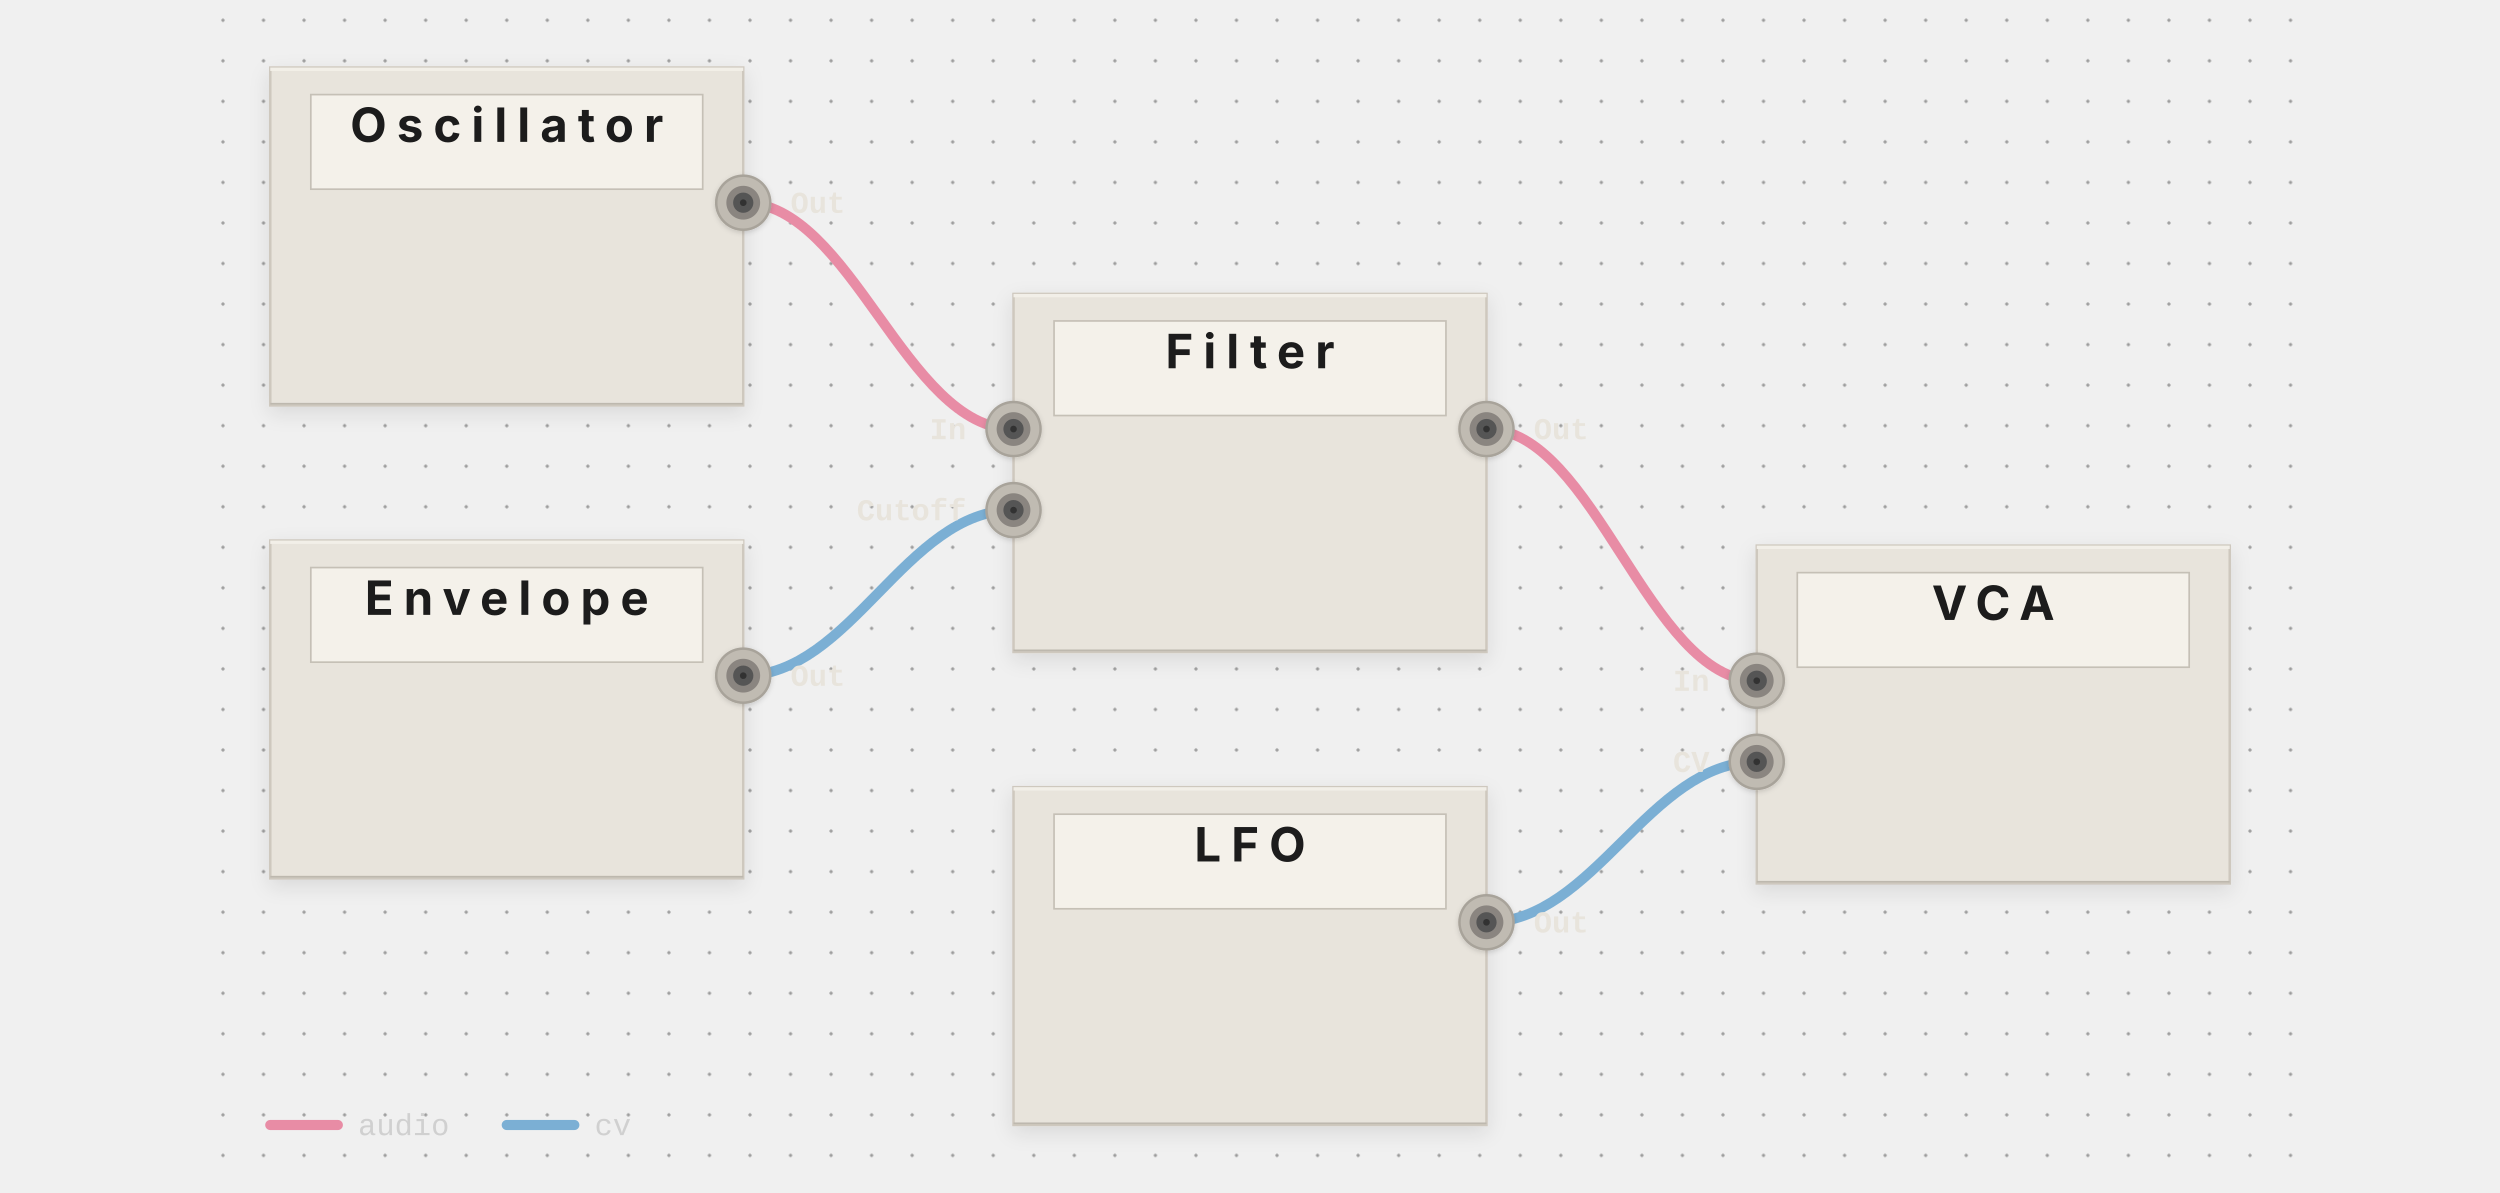
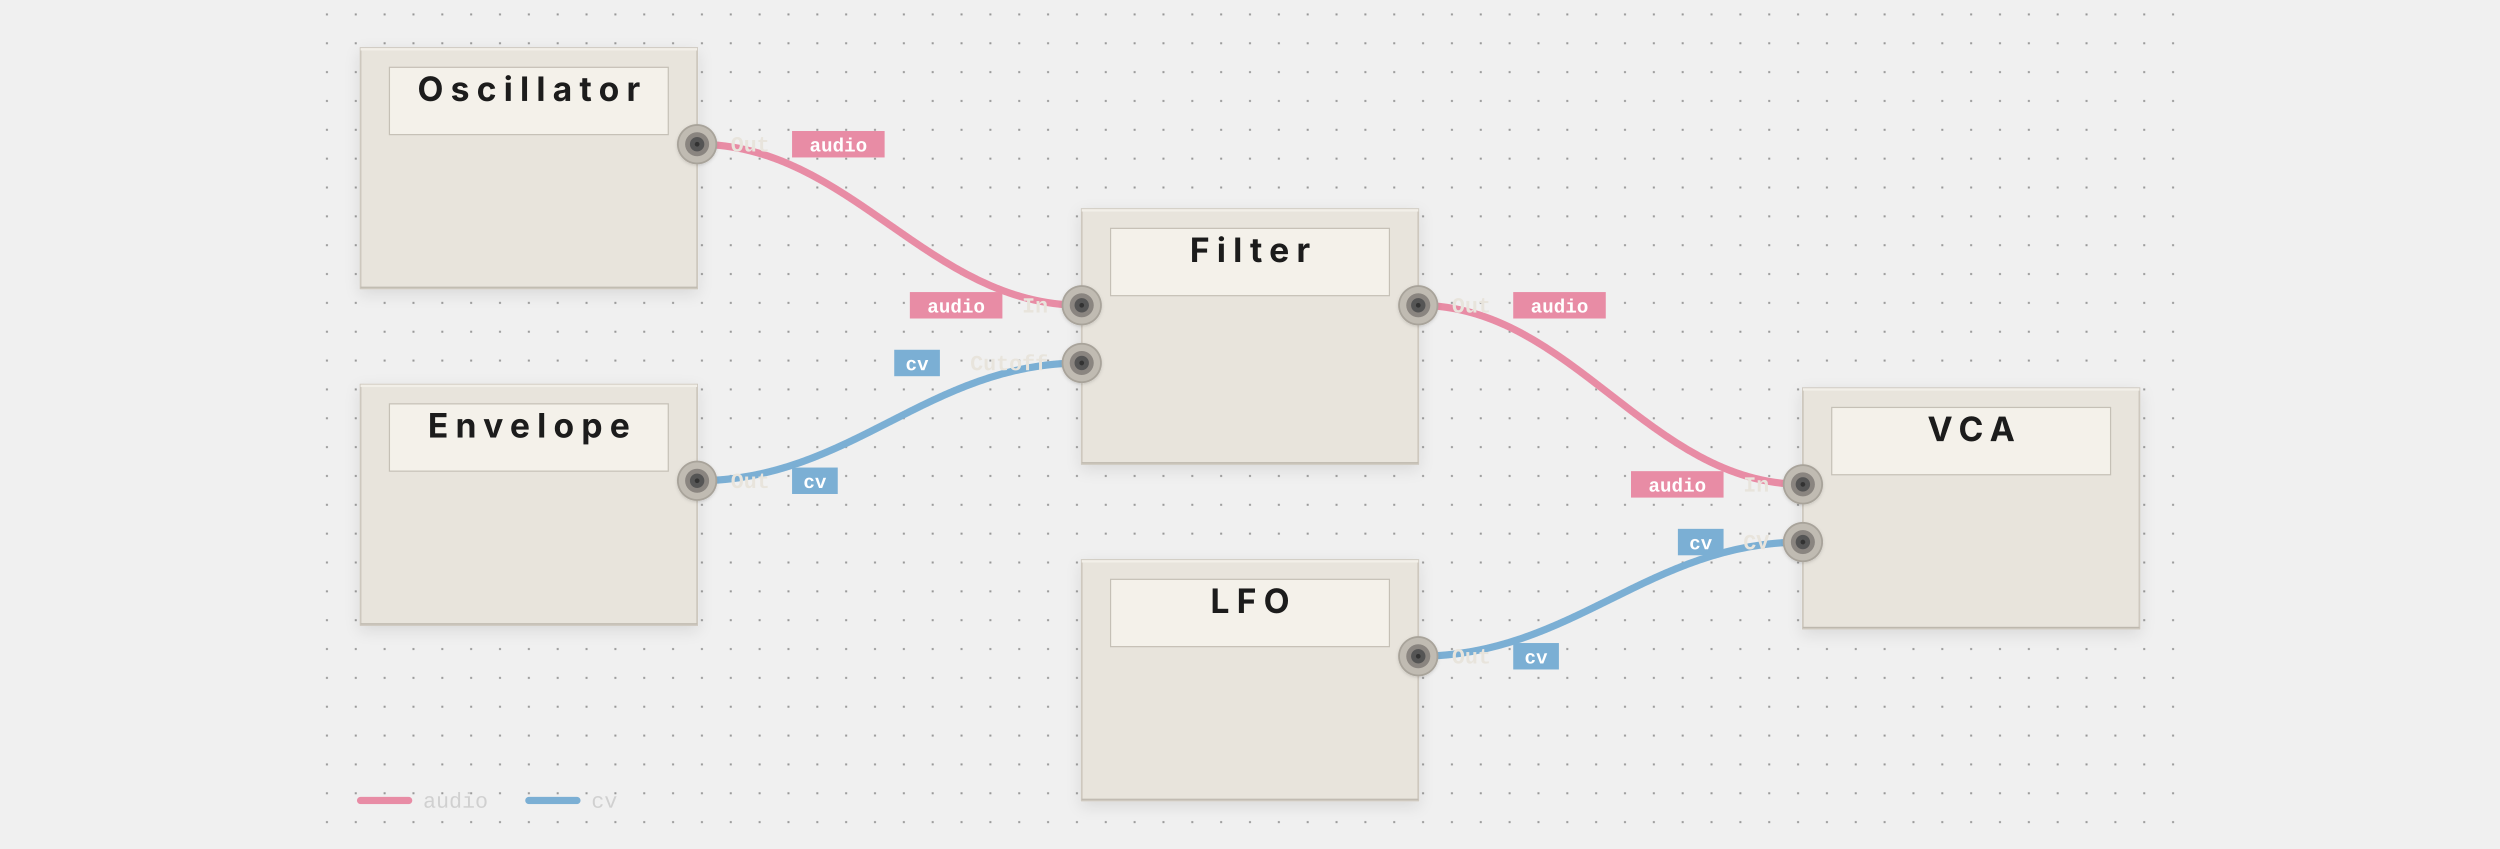
- <svg xmlns="http://www.w3.org/2000/svg" viewBox="-60 0 740 353" width="100%" data-pf-min-width="740" role="img" aria-labelledby="pf-a33080-title pf-a33080-desc">
+ <svg xmlns="http://www.w3.org/2000/svg" viewBox="-130 0 1040 353" width="100%" data-pf-min-width="1040" role="img" aria-labelledby="pf-9f51d2-title pf-9f51d2-desc">
  <style>@media print { .pf-panel, .pf-jack { filter: none; } }</style>
  <defs>
-     <filter id="pf-a33080-panel-shadow" x="-20%" y="-20%" width="140%" height="140%">
+     <filter id="pf-9f51d2-panel-shadow" x="-20%" y="-20%" width="140%" height="140%">
      <feDropShadow dx="0" dy="2" stdDeviation="3" flood-opacity="0.1" />
    </filter>
-     <filter id="pf-a33080-jack-shadow" x="-20%" y="-20%" width="140%" height="140%">
+     <filter id="pf-9f51d2-jack-shadow" x="-20%" y="-20%" width="140%" height="140%">
      <feDropShadow dx="0" dy="0.5" stdDeviation="0.8" flood-opacity="0.15" />
    </filter>
-     <pattern id="pf-a33080-dots" width="12" height="12" patternUnits="userSpaceOnUse">
+     <pattern id="pf-9f51d2-dots" width="12" height="12" patternUnits="userSpaceOnUse">
      <circle cx="6" cy="6" r="0.5" fill="#555555" opacity="0.5" />
    </pattern>
  </defs>
  <g class="pf-layer-bg">
-     <rect width="620" height="353" fill="url(#pf-a33080-dots)" />
+     <rect width="780" height="353" fill="url(#pf-9f51d2-dots)" />
  </g>
  <g class="pf-layer-cables">
-     <path d="M 160 60 C 192 60, 208 127, 240 127" stroke="#e88ca5" stroke-width="3" fill="none" stroke-linecap="round" stroke-linejoin="round" data-connection="conn-0" data-signal="audio" />
-     <path d="M 160 200 C 192 200, 208 151, 240 151" stroke="#7bafd4" stroke-width="3" fill="none" stroke-linecap="round" stroke-linejoin="round" data-connection="conn-1" data-signal="cv" />
-     <path d="M 380 127 C 412 127, 428 201.5, 460 201.5" stroke="#e88ca5" stroke-width="3" fill="none" stroke-linecap="round" stroke-linejoin="round" data-connection="conn-2" data-signal="audio" />
-     <path d="M 380 273 C 412 273, 428 225.5, 460 225.5" stroke="#7bafd4" stroke-width="3" fill="none" stroke-linecap="round" stroke-linejoin="round" data-connection="conn-3" data-signal="cv" />
+     <path d="M 160 60 C 224 60, 256 127, 320 127" stroke="#e88ca5" stroke-width="3" fill="none" stroke-linecap="round" stroke-linejoin="round" data-connection="conn-0" data-signal="audio" />
+     <path d="M 160 200 C 224 200, 256 151, 320 151" stroke="#7bafd4" stroke-width="3" fill="none" stroke-linecap="round" stroke-linejoin="round" data-connection="conn-1" data-signal="cv" />
+     <path d="M 460 127 C 524 127, 556 201.5, 620 201.5" stroke="#e88ca5" stroke-width="3" fill="none" stroke-linecap="round" stroke-linejoin="round" data-connection="conn-2" data-signal="audio" />
+     <path d="M 460 273 C 524 273, 556 225.5, 620 225.5" stroke="#7bafd4" stroke-width="3" fill="none" stroke-linecap="round" stroke-linejoin="round" data-connection="conn-3" data-signal="cv" />
    <circle cx="160" cy="60" r="3.5" fill="#d47a93" />
-     <circle cx="240" cy="127" r="3.5" fill="#d47a93" />
+     <circle cx="320" cy="127" r="3.5" fill="#d47a93" />
    <circle cx="160" cy="200" r="3.5" fill="#6a9ec3" />
-     <circle cx="240" cy="151" r="3.5" fill="#6a9ec3" />
-     <circle cx="380" cy="127" r="3.5" fill="#d47a93" />
-     <circle cx="460" cy="201.5" r="3.5" fill="#d47a93" />
-     <circle cx="380" cy="273" r="3.5" fill="#6a9ec3" />
-     <circle cx="460" cy="225.5" r="3.5" fill="#6a9ec3" />
+     <circle cx="320" cy="151" r="3.5" fill="#6a9ec3" />
+     <circle cx="460" cy="127" r="3.5" fill="#d47a93" />
+     <circle cx="620" cy="201.5" r="3.5" fill="#d47a93" />
+     <circle cx="460" cy="273" r="3.5" fill="#6a9ec3" />
+     <circle cx="620" cy="225.5" r="3.5" fill="#6a9ec3" />
  </g>
  <g class="pf-layer-panels">
-     <g data-module="Oscillator" filter="url(#pf-a33080-panel-shadow)">
+     <g data-module="Oscillator" filter="url(#pf-9f51d2-panel-shadow)">
      <rect x="20" y="20" width="140" height="100" fill="#e8e4dc" stroke="#cec8be" stroke-width="0.75" rx="0" />
      <line x1="20" y1="20.5" x2="160" y2="20.5" stroke="#f2efe8" stroke-width="1" />
      <line x1="20" y1="119.5" x2="160" y2="119.5" stroke="#bdb8ae" stroke-width="0.5" />
      <rect x="32" y="28" width="116" height="28" fill="#f4f1ea" stroke="#c5c0b6" stroke-width="0.5" />
      <text x="90" y="42" text-anchor="middle" font-family="system-ui, -apple-system, BlinkMacSystemFont, 'Segoe UI', sans-serif" font-size="14" font-weight="700" fill="#1a1a1a" letter-spacing="3">Oscillator</text>
    </g>
-     <g data-module="Filter" filter="url(#pf-a33080-panel-shadow)">
-       <rect x="240" y="87" width="140" height="106" fill="#e8e4dc" stroke="#cec8be" stroke-width="0.75" rx="0" />
-       <line x1="240" y1="87.5" x2="380" y2="87.5" stroke="#f2efe8" stroke-width="1" />
-       <line x1="240" y1="192.5" x2="380" y2="192.5" stroke="#bdb8ae" stroke-width="0.5" />
-       <rect x="252" y="95" width="116" height="28" fill="#f4f1ea" stroke="#c5c0b6" stroke-width="0.5" />
-       <text x="310" y="109" text-anchor="middle" font-family="system-ui, -apple-system, BlinkMacSystemFont, 'Segoe UI', sans-serif" font-size="14" font-weight="700" fill="#1a1a1a" letter-spacing="3">Filter</text>
+     <g data-module="Filter" filter="url(#pf-9f51d2-panel-shadow)">
+       <rect x="320" y="87" width="140" height="106" fill="#e8e4dc" stroke="#cec8be" stroke-width="0.75" rx="0" />
+       <line x1="320" y1="87.5" x2="460" y2="87.5" stroke="#f2efe8" stroke-width="1" />
+       <line x1="320" y1="192.5" x2="460" y2="192.5" stroke="#bdb8ae" stroke-width="0.5" />
+       <rect x="332" y="95" width="116" height="28" fill="#f4f1ea" stroke="#c5c0b6" stroke-width="0.5" />
+       <text x="390" y="109" text-anchor="middle" font-family="system-ui, -apple-system, BlinkMacSystemFont, 'Segoe UI', sans-serif" font-size="14" font-weight="700" fill="#1a1a1a" letter-spacing="3">Filter</text>
    </g>
-     <g data-module="Envelope" filter="url(#pf-a33080-panel-shadow)">
+     <g data-module="Envelope" filter="url(#pf-9f51d2-panel-shadow)">
      <rect x="20" y="160" width="140" height="100" fill="#e8e4dc" stroke="#cec8be" stroke-width="0.75" rx="0" />
      <line x1="20" y1="160.5" x2="160" y2="160.5" stroke="#f2efe8" stroke-width="1" />
      <line x1="20" y1="259.5" x2="160" y2="259.5" stroke="#bdb8ae" stroke-width="0.5" />
      <rect x="32" y="168" width="116" height="28" fill="#f4f1ea" stroke="#c5c0b6" stroke-width="0.5" />
      <text x="90" y="182" text-anchor="middle" font-family="system-ui, -apple-system, BlinkMacSystemFont, 'Segoe UI', sans-serif" font-size="14" font-weight="700" fill="#1a1a1a" letter-spacing="3">Envelope</text>
    </g>
-     <g data-module="VCA" filter="url(#pf-a33080-panel-shadow)">
-       <rect x="460" y="161.5" width="140" height="100" fill="#e8e4dc" stroke="#cec8be" stroke-width="0.75" rx="0" />
-       <line x1="460" y1="162" x2="600" y2="162" stroke="#f2efe8" stroke-width="1" />
-       <line x1="460" y1="261" x2="600" y2="261" stroke="#bdb8ae" stroke-width="0.5" />
-       <rect x="472" y="169.5" width="116" height="28" fill="#f4f1ea" stroke="#c5c0b6" stroke-width="0.5" />
-       <text x="530" y="183.5" text-anchor="middle" font-family="system-ui, -apple-system, BlinkMacSystemFont, 'Segoe UI', sans-serif" font-size="14" font-weight="700" fill="#1a1a1a" letter-spacing="3">VCA</text>
+     <g data-module="VCA" filter="url(#pf-9f51d2-panel-shadow)">
+       <rect x="620" y="161.5" width="140" height="100" fill="#e8e4dc" stroke="#cec8be" stroke-width="0.75" rx="0" />
+       <line x1="620" y1="162" x2="760" y2="162" stroke="#f2efe8" stroke-width="1" />
+       <line x1="620" y1="261" x2="760" y2="261" stroke="#bdb8ae" stroke-width="0.5" />
+       <rect x="632" y="169.5" width="116" height="28" fill="#f4f1ea" stroke="#c5c0b6" stroke-width="0.5" />
+       <text x="690" y="183.5" text-anchor="middle" font-family="system-ui, -apple-system, BlinkMacSystemFont, 'Segoe UI', sans-serif" font-size="14" font-weight="700" fill="#1a1a1a" letter-spacing="3">VCA</text>
    </g>
-     <g data-module="LFO" filter="url(#pf-a33080-panel-shadow)">
-       <rect x="240" y="233" width="140" height="100" fill="#e8e4dc" stroke="#cec8be" stroke-width="0.75" rx="0" />
-       <line x1="240" y1="233.5" x2="380" y2="233.5" stroke="#f2efe8" stroke-width="1" />
-       <line x1="240" y1="332.5" x2="380" y2="332.5" stroke="#bdb8ae" stroke-width="0.5" />
-       <rect x="252" y="241" width="116" height="28" fill="#f4f1ea" stroke="#c5c0b6" stroke-width="0.5" />
-       <text x="310" y="255" text-anchor="middle" font-family="system-ui, -apple-system, BlinkMacSystemFont, 'Segoe UI', sans-serif" font-size="14" font-weight="700" fill="#1a1a1a" letter-spacing="3">LFO</text>
+     <g data-module="LFO" filter="url(#pf-9f51d2-panel-shadow)">
+       <rect x="320" y="233" width="140" height="100" fill="#e8e4dc" stroke="#cec8be" stroke-width="0.75" rx="0" />
+       <line x1="320" y1="233.5" x2="460" y2="233.5" stroke="#f2efe8" stroke-width="1" />
+       <line x1="320" y1="332.5" x2="460" y2="332.5" stroke="#bdb8ae" stroke-width="0.5" />
+       <rect x="332" y="241" width="116" height="28" fill="#f4f1ea" stroke="#c5c0b6" stroke-width="0.5" />
+       <text x="390" y="255" text-anchor="middle" font-family="system-ui, -apple-system, BlinkMacSystemFont, 'Segoe UI', sans-serif" font-size="14" font-weight="700" fill="#1a1a1a" letter-spacing="3">LFO</text>
    </g>
  </g>
  <g class="pf-layer-params" />
  <g class="pf-layer-jacks">
-     <g data-port="oscillator.out" filter="url(#pf-a33080-jack-shadow)">
+     <g data-port="oscillator.out" filter="url(#pf-9f51d2-jack-shadow)">
      <circle cx="160" cy="60" r="8" fill="#c0bbb2" stroke="#a8a39a" stroke-width="0.75" />
      <circle cx="160" cy="60" r="5" fill="#8a8580" />
      <circle cx="160" cy="60" r="3" fill="#555555" />
      <circle cx="160" cy="60" r="1" fill="#333333" />
    </g>
-     <g data-port="filter.in" filter="url(#pf-a33080-jack-shadow)">
-       <circle cx="240" cy="127" r="8" fill="#c0bbb2" stroke="#a8a39a" stroke-width="0.75" />
-       <circle cx="240" cy="127" r="5" fill="#8a8580" />
-       <circle cx="240" cy="127" r="3" fill="#555555" />
-       <circle cx="240" cy="127" r="1" fill="#333333" />
+     <g data-port="filter.in" filter="url(#pf-9f51d2-jack-shadow)">
+       <circle cx="320" cy="127" r="8" fill="#c0bbb2" stroke="#a8a39a" stroke-width="0.75" />
+       <circle cx="320" cy="127" r="5" fill="#8a8580" />
+       <circle cx="320" cy="127" r="3" fill="#555555" />
+       <circle cx="320" cy="127" r="1" fill="#333333" />
    </g>
-     <g data-port="filter.cutoff" filter="url(#pf-a33080-jack-shadow)">
-       <circle cx="240" cy="151" r="8" fill="#c0bbb2" stroke="#a8a39a" stroke-width="0.75" />
-       <circle cx="240" cy="151" r="5" fill="#8a8580" />
-       <circle cx="240" cy="151" r="3" fill="#555555" />
-       <circle cx="240" cy="151" r="1" fill="#333333" />
+     <g data-port="filter.cutoff" filter="url(#pf-9f51d2-jack-shadow)">
+       <circle cx="320" cy="151" r="8" fill="#c0bbb2" stroke="#a8a39a" stroke-width="0.75" />
+       <circle cx="320" cy="151" r="5" fill="#8a8580" />
+       <circle cx="320" cy="151" r="3" fill="#555555" />
+       <circle cx="320" cy="151" r="1" fill="#333333" />
    </g>
-     <g data-port="filter.out" filter="url(#pf-a33080-jack-shadow)">
-       <circle cx="380" cy="127" r="8" fill="#c0bbb2" stroke="#a8a39a" stroke-width="0.75" />
-       <circle cx="380" cy="127" r="5" fill="#8a8580" />
-       <circle cx="380" cy="127" r="3" fill="#555555" />
-       <circle cx="380" cy="127" r="1" fill="#333333" />
+     <g data-port="filter.out" filter="url(#pf-9f51d2-jack-shadow)">
+       <circle cx="460" cy="127" r="8" fill="#c0bbb2" stroke="#a8a39a" stroke-width="0.75" />
+       <circle cx="460" cy="127" r="5" fill="#8a8580" />
+       <circle cx="460" cy="127" r="3" fill="#555555" />
+       <circle cx="460" cy="127" r="1" fill="#333333" />
    </g>
-     <g data-port="envelope.out" filter="url(#pf-a33080-jack-shadow)">
+     <g data-port="envelope.out" filter="url(#pf-9f51d2-jack-shadow)">
      <circle cx="160" cy="200" r="8" fill="#c0bbb2" stroke="#a8a39a" stroke-width="0.75" />
      <circle cx="160" cy="200" r="5" fill="#8a8580" />
      <circle cx="160" cy="200" r="3" fill="#555555" />
      <circle cx="160" cy="200" r="1" fill="#333333" />
    </g>
-     <g data-port="vca.in" filter="url(#pf-a33080-jack-shadow)">
-       <circle cx="460" cy="201.5" r="8" fill="#c0bbb2" stroke="#a8a39a" stroke-width="0.75" />
-       <circle cx="460" cy="201.5" r="5" fill="#8a8580" />
-       <circle cx="460" cy="201.5" r="3" fill="#555555" />
-       <circle cx="460" cy="201.5" r="1" fill="#333333" />
+     <g data-port="vca.in" filter="url(#pf-9f51d2-jack-shadow)">
+       <circle cx="620" cy="201.5" r="8" fill="#c0bbb2" stroke="#a8a39a" stroke-width="0.75" />
+       <circle cx="620" cy="201.5" r="5" fill="#8a8580" />
+       <circle cx="620" cy="201.5" r="3" fill="#555555" />
+       <circle cx="620" cy="201.5" r="1" fill="#333333" />
    </g>
-     <g data-port="vca.cv" filter="url(#pf-a33080-jack-shadow)">
-       <circle cx="460" cy="225.5" r="8" fill="#c0bbb2" stroke="#a8a39a" stroke-width="0.75" />
-       <circle cx="460" cy="225.5" r="5" fill="#8a8580" />
-       <circle cx="460" cy="225.5" r="3" fill="#555555" />
-       <circle cx="460" cy="225.5" r="1" fill="#333333" />
+     <g data-port="vca.cv" filter="url(#pf-9f51d2-jack-shadow)">
+       <circle cx="620" cy="225.5" r="8" fill="#c0bbb2" stroke="#a8a39a" stroke-width="0.75" />
+       <circle cx="620" cy="225.5" r="5" fill="#8a8580" />
+       <circle cx="620" cy="225.5" r="3" fill="#555555" />
+       <circle cx="620" cy="225.5" r="1" fill="#333333" />
    </g>
-     <g data-port="lfo.out" filter="url(#pf-a33080-jack-shadow)">
-       <circle cx="380" cy="273" r="8" fill="#c0bbb2" stroke="#a8a39a" stroke-width="0.75" />
-       <circle cx="380" cy="273" r="5" fill="#8a8580" />
-       <circle cx="380" cy="273" r="3" fill="#555555" />
-       <circle cx="380" cy="273" r="1" fill="#333333" />
+     <g data-port="lfo.out" filter="url(#pf-9f51d2-jack-shadow)">
+       <circle cx="460" cy="273" r="8" fill="#c0bbb2" stroke="#a8a39a" stroke-width="0.75" />
+       <circle cx="460" cy="273" r="5" fill="#8a8580" />
+       <circle cx="460" cy="273" r="3" fill="#555555" />
+       <circle cx="460" cy="273" r="1" fill="#333333" />
    </g>
  </g>
  <g class="pf-layer-labels">
    <text x="174" y="63" font-family="'SF Mono', 'Fira Code', Consolas, 'Courier New', monospace" font-size="9" fill="#e8e4dc" font-weight="600" text-anchor="start">Out</text>
-     <text x="226" y="130" font-family="'SF Mono', 'Fira Code', Consolas, 'Courier New', monospace" font-size="9" fill="#e8e4dc" font-weight="600" text-anchor="end">In</text>
-     <text x="226" y="154" font-family="'SF Mono', 'Fira Code', Consolas, 'Courier New', monospace" font-size="9" fill="#e8e4dc" font-weight="600" text-anchor="end">Cutoff</text>
-     <text x="394" y="130" font-family="'SF Mono', 'Fira Code', Consolas, 'Courier New', monospace" font-size="9" fill="#e8e4dc" font-weight="600" text-anchor="start">Out</text>
+     <rect class="pf-port-pill" x="199.5" y="54.5" width="38.5" height="11" rx="0" fill="#e88ca5" data-signal="audio" />
+     <text class="pf-port-pill-text" x="218.75" y="63" text-anchor="middle" font-family="'SF Mono', 'Fira Code', Consolas, 'Courier New', monospace" font-size="8" fill="#ffffff" font-weight="600">audio</text>
+     <text x="306" y="130" font-family="'SF Mono', 'Fira Code', Consolas, 'Courier New', monospace" font-size="9" fill="#e8e4dc" font-weight="600" text-anchor="end">In</text>
+     <rect class="pf-port-pill" x="248.5" y="121.5" width="38.5" height="11" rx="0" fill="#e88ca5" data-signal="audio" />
+     <text class="pf-port-pill-text" x="267.75" y="130" text-anchor="middle" font-family="'SF Mono', 'Fira Code', Consolas, 'Courier New', monospace" font-size="8" fill="#ffffff" font-weight="600">audio</text>
+     <text x="306" y="154" font-family="'SF Mono', 'Fira Code', Consolas, 'Courier New', monospace" font-size="9" fill="#e8e4dc" font-weight="600" text-anchor="end">Cutoff</text>
+     <rect class="pf-port-pill" x="242" y="145.5" width="19" height="11" rx="0" fill="#7bafd4" data-signal="cv" />
+     <text class="pf-port-pill-text" x="251.5" y="154" text-anchor="middle" font-family="'SF Mono', 'Fira Code', Consolas, 'Courier New', monospace" font-size="8" fill="#ffffff" font-weight="600">cv</text>
+     <text x="474" y="130" font-family="'SF Mono', 'Fira Code', Consolas, 'Courier New', monospace" font-size="9" fill="#e8e4dc" font-weight="600" text-anchor="start">Out</text>
+     <rect class="pf-port-pill" x="499.5" y="121.5" width="38.5" height="11" rx="0" fill="#e88ca5" data-signal="audio" />
+     <text class="pf-port-pill-text" x="518.75" y="130" text-anchor="middle" font-family="'SF Mono', 'Fira Code', Consolas, 'Courier New', monospace" font-size="8" fill="#ffffff" font-weight="600">audio</text>
    <text x="174" y="203" font-family="'SF Mono', 'Fira Code', Consolas, 'Courier New', monospace" font-size="9" fill="#e8e4dc" font-weight="600" text-anchor="start">Out</text>
-     <text x="446" y="204.5" font-family="'SF Mono', 'Fira Code', Consolas, 'Courier New', monospace" font-size="9" fill="#e8e4dc" font-weight="600" text-anchor="end">In</text>
-     <text x="446" y="228.5" font-family="'SF Mono', 'Fira Code', Consolas, 'Courier New', monospace" font-size="9" fill="#e8e4dc" font-weight="600" text-anchor="end">CV</text>
-     <text x="394" y="276" font-family="'SF Mono', 'Fira Code', Consolas, 'Courier New', monospace" font-size="9" fill="#e8e4dc" font-weight="600" text-anchor="start">Out</text>
+     <rect class="pf-port-pill" x="199.5" y="194.5" width="19" height="11" rx="0" fill="#7bafd4" data-signal="cv" />
+     <text class="pf-port-pill-text" x="209" y="203" text-anchor="middle" font-family="'SF Mono', 'Fira Code', Consolas, 'Courier New', monospace" font-size="8" fill="#ffffff" font-weight="600">cv</text>
+     <text x="606" y="204.5" font-family="'SF Mono', 'Fira Code', Consolas, 'Courier New', monospace" font-size="9" fill="#e8e4dc" font-weight="600" text-anchor="end">In</text>
+     <rect class="pf-port-pill" x="548.5" y="196" width="38.5" height="11" rx="0" fill="#e88ca5" data-signal="audio" />
+     <text class="pf-port-pill-text" x="567.75" y="204.5" text-anchor="middle" font-family="'SF Mono', 'Fira Code', Consolas, 'Courier New', monospace" font-size="8" fill="#ffffff" font-weight="600">audio</text>
+     <text x="606" y="228.5" font-family="'SF Mono', 'Fira Code', Consolas, 'Courier New', monospace" font-size="9" fill="#e8e4dc" font-weight="600" text-anchor="end">CV</text>
+     <rect class="pf-port-pill" x="568" y="220" width="19" height="11" rx="0" fill="#7bafd4" data-signal="cv" />
+     <text class="pf-port-pill-text" x="577.5" y="228.5" text-anchor="middle" font-family="'SF Mono', 'Fira Code', Consolas, 'Courier New', monospace" font-size="8" fill="#ffffff" font-weight="600">cv</text>
+     <text x="474" y="276" font-family="'SF Mono', 'Fira Code', Consolas, 'Courier New', monospace" font-size="9" fill="#e8e4dc" font-weight="600" text-anchor="start">Out</text>
+     <rect class="pf-port-pill" x="499.5" y="267.5" width="19" height="11" rx="0" fill="#7bafd4" data-signal="cv" />
+     <text class="pf-port-pill-text" x="509" y="276" text-anchor="middle" font-family="'SF Mono', 'Fira Code', Consolas, 'Courier New', monospace" font-size="8" fill="#ffffff" font-weight="600">cv</text>
  </g>
  <g class="pf-layer-annotations" />
  <g class="pf-layer-legend">
    <g transform="translate(20, 333)">
      <line x1="0" y1="0" x2="20" y2="0" stroke="#e88ca5" stroke-width="3" stroke-linecap="round" />
      <text x="26" y="3" font-family="'SF Mono', 'Fira Code', Consolas, 'Courier New', monospace" font-size="9" fill="#d0d0d0">audio</text>
    </g>
    <g transform="translate(90, 333)">
      <line x1="0" y1="0" x2="20" y2="0" stroke="#7bafd4" stroke-width="3" stroke-linecap="round" />
      <text x="26" y="3" font-family="'SF Mono', 'Fira Code', Consolas, 'Courier New', monospace" font-size="9" fill="#d0d0d0">cv</text>
    </g>
  </g>
</svg>
